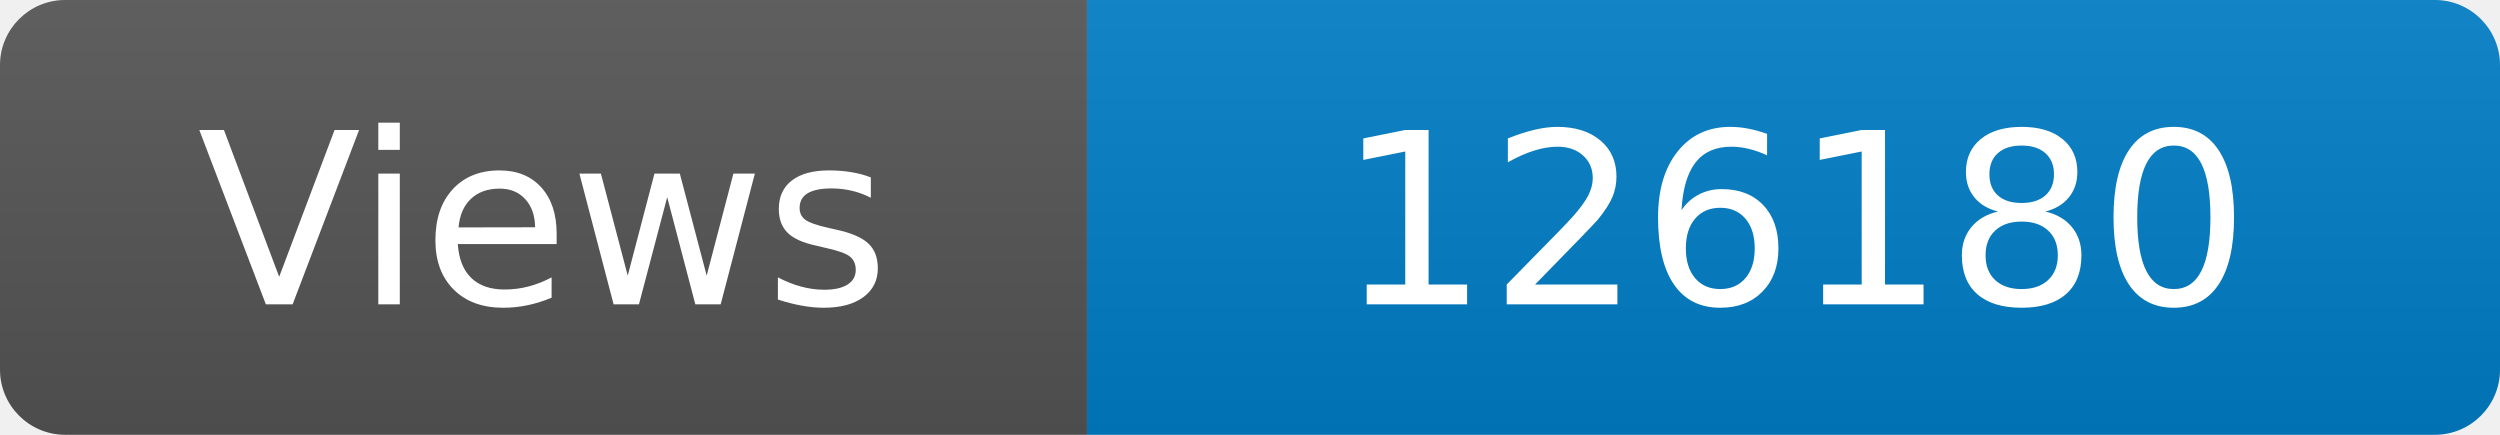
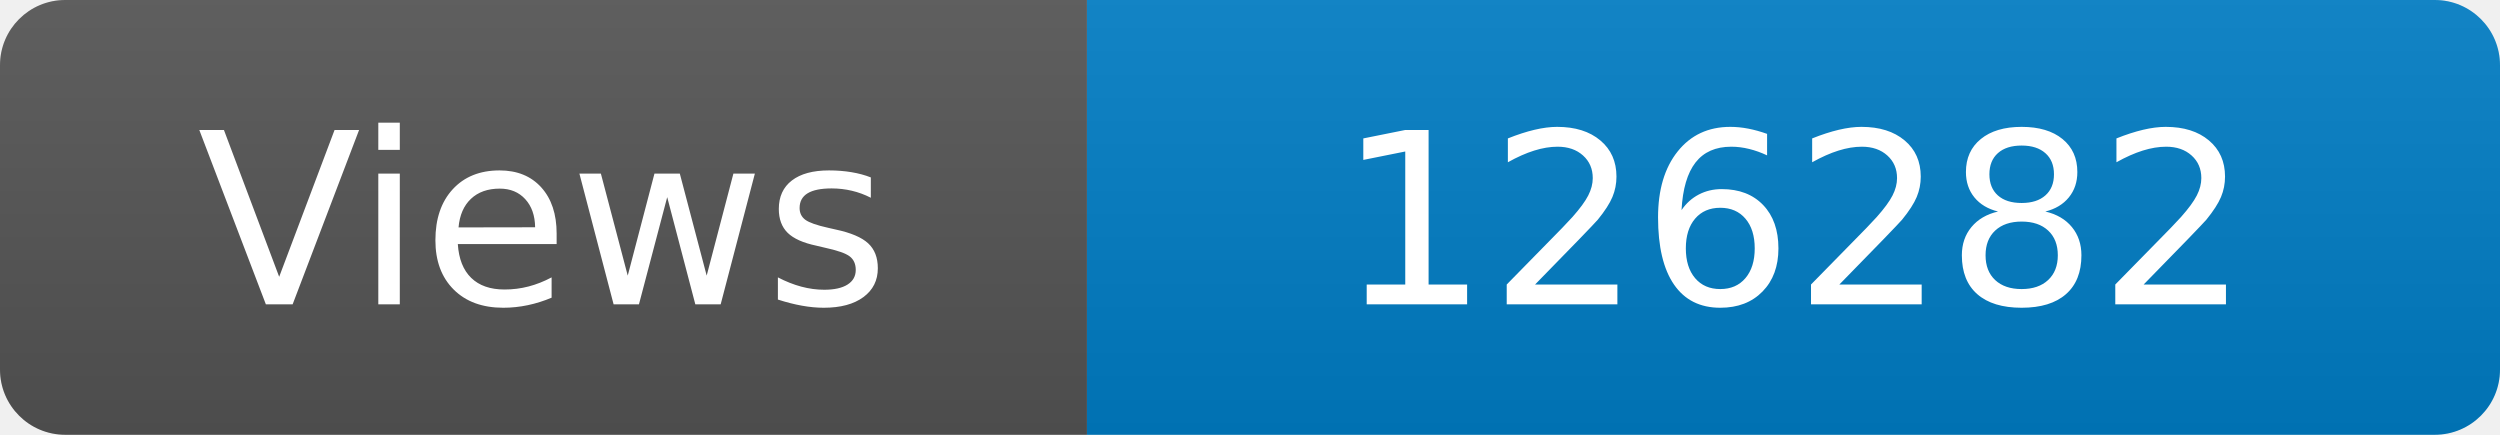
<svg xmlns="http://www.w3.org/2000/svg" width="115" height="20" role="img" aria-label="Maintained?: yes">
  <linearGradient id="s" x2="0" y2="100%">
    <stop offset="0" stop-color="#bbb" stop-opacity=".1" />
    <stop offset="1" stop-opacity=".1" />
  </linearGradient>
  <clipPath id="r">
    <rect width="115" height="20" rx="3" fill="#fff" />
  </clipPath>
  <g clip-path="url(#r)">
    <rect width="50" height="20" fill="#555" />
    <rect x="50" width="160" height="20" fill="#007ec6" />
    <rect width="115" height="20" fill="url(#s)" />
  </g>
  <g fill="#fff" text-anchor="middle" font-family="Verdana,Geneva,DejaVu Sans,sans-serif" font-size="110">
    <text x="250" y="140" transform="scale(.1)" fill="#fff">Views</text>
-     <text x="825" y="140" transform="scale(.1)" fill="#fff">126180</text>
+     <text x="825" y="140" transform="scale(.1)" fill="#fff">126282</text>
  </g>
</svg>
